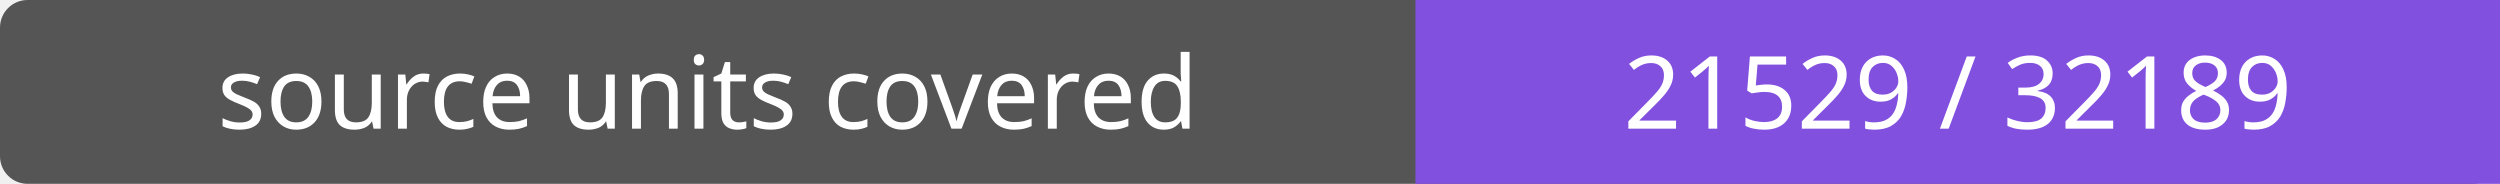
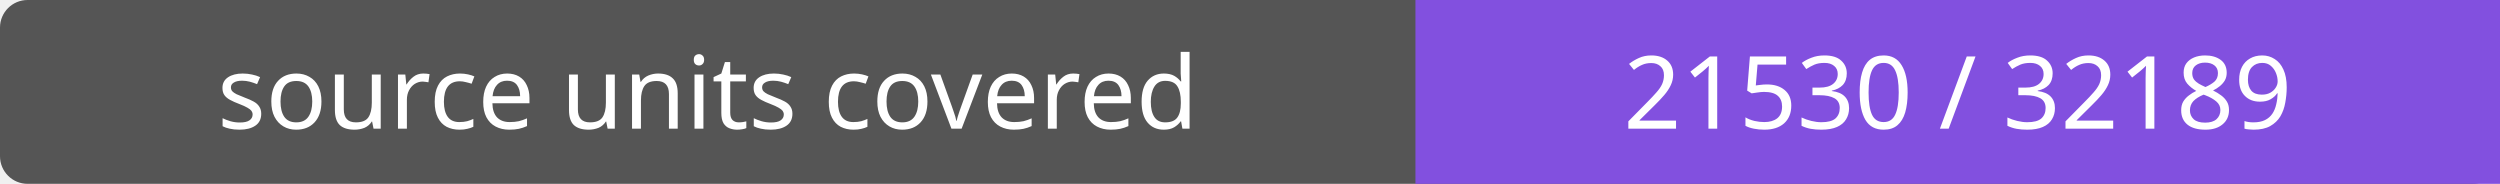
- <svg xmlns="http://www.w3.org/2000/svg" width="272" height="20" role="img" aria-label="source units covered: 21529 / 32189">
+ <svg xmlns="http://www.w3.org/2000/svg" width="272" height="20" role="img" aria-label="source units covered: 21530 / 32189">
  <rect width="272" height="20" rx="3" fill="#555" />
  <path fill="#8250df" d="M154 0h118v20H154z" />
  <g fill="#fff" text-anchor="middle" font-family="Verdana,sans-serif" font-size="11">
    <text x="77.0" y="14">source units covered</text>
-     <text x="213.0" y="14">21529 / 32189</text>
+     <text x="213.0" y="14">21530 / 32189</text>
  </g>
</svg>
